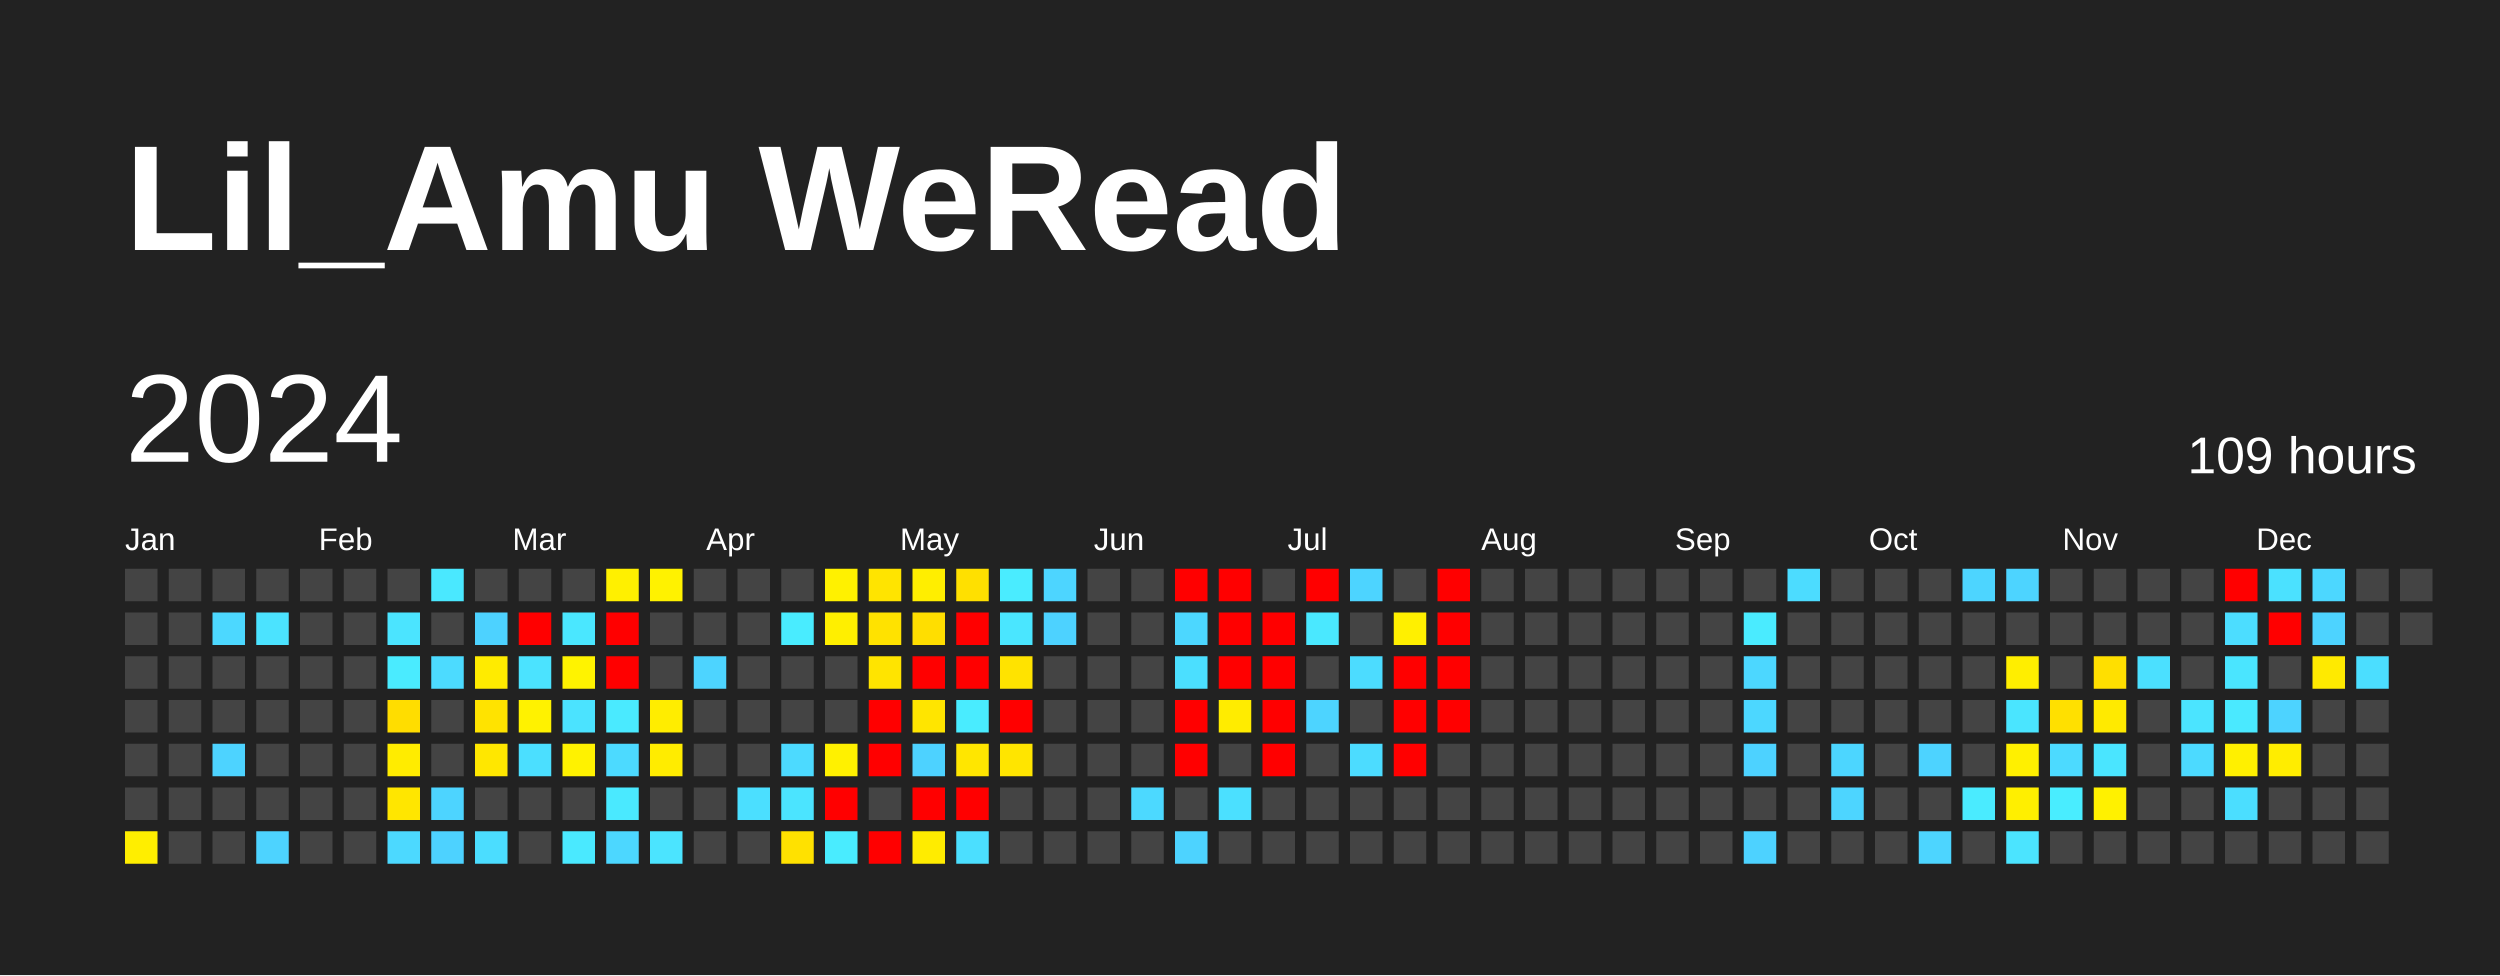
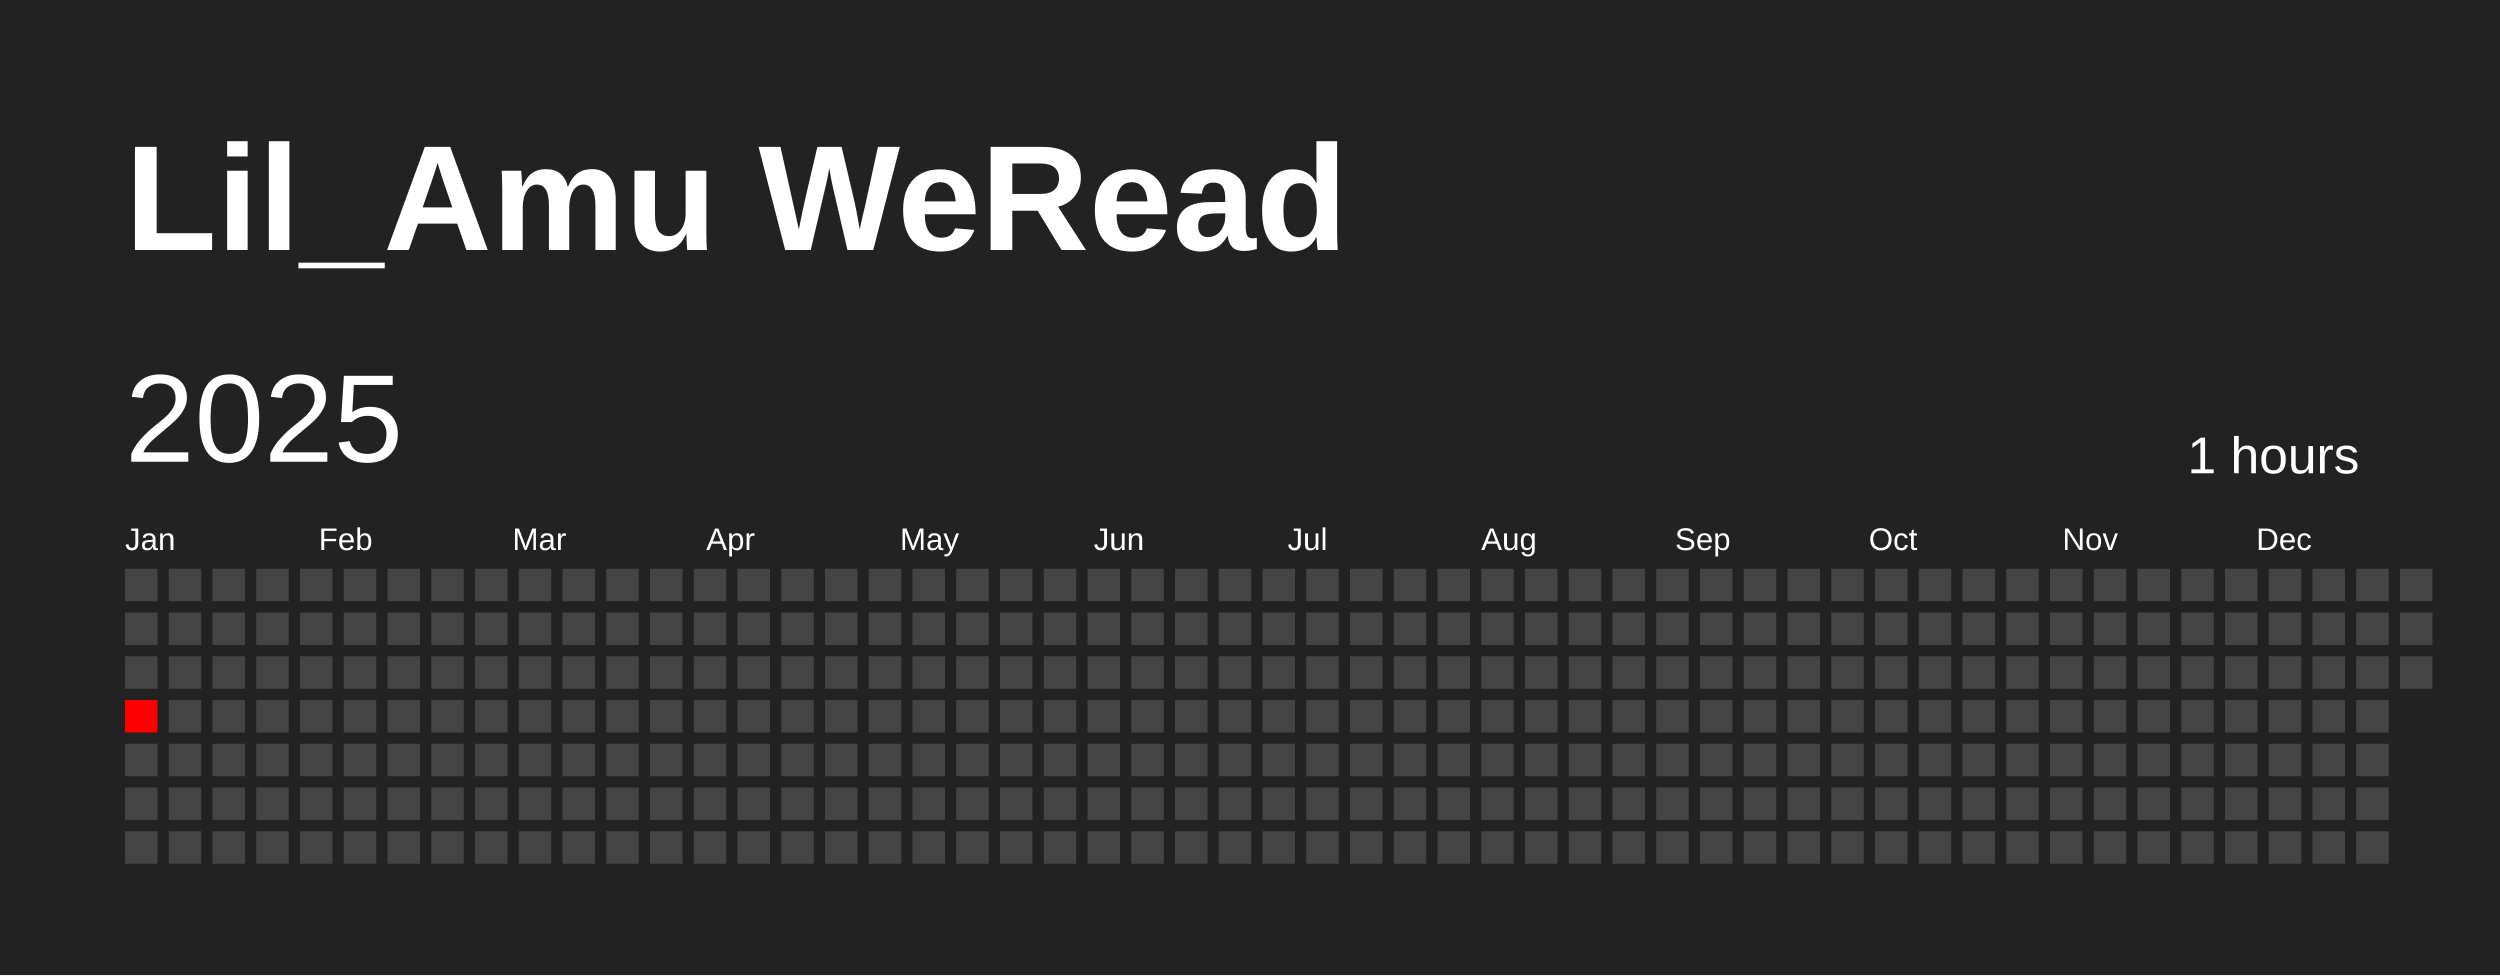
<svg xmlns="http://www.w3.org/2000/svg" baseProfile="full" height="78mm" version="1.1" viewBox="0,0,200,78" width="200mm">
  <defs />
  <rect fill="#222222" height="78" width="200" x="0" y="0" />
  <text fill="#FFFFFF" style="font-size:12px; font-family:Arial; font-weight:bold;" x="10" y="20">Lil_Amu WeRead</text>
-   <text dominant-baseline="hanging" fill="#FFFFFF" style="font-size:10.0px; font-family:Arial;" x="10" y="30">2024</text>
-   <text dominant-baseline="hanging" fill="#FFFFFF" style="font-size:4.125px; font-family:Arial;" x="175" y="35">109 hours</text>
+   <text dominant-baseline="hanging" fill="#FFFFFF" style="font-size:10.0px; font-family:Arial;" x="10" y="30">2025</text>
+   <text dominant-baseline="hanging" fill="#FFFFFF" style="font-size:4.125px; font-family:Arial;" x="175" y="35">1 hours</text>
  <text fill="#FFFFFF" style="font-size:2.5px; font-family:Arial" x="10.0" y="44">Jan</text>
  <text fill="#FFFFFF" style="font-size:2.5px; font-family:Arial" x="25.5" y="44">Feb</text>
  <text fill="#FFFFFF" style="font-size:2.5px; font-family:Arial" x="41.0" y="44">Mar</text>
  <text fill="#FFFFFF" style="font-size:2.5px; font-family:Arial" x="56.5" y="44">Apr</text>
  <text fill="#FFFFFF" style="font-size:2.5px; font-family:Arial" x="72.0" y="44">May</text>
  <text fill="#FFFFFF" style="font-size:2.5px; font-family:Arial" x="87.5" y="44">Jun</text>
  <text fill="#FFFFFF" style="font-size:2.5px; font-family:Arial" x="103.0" y="44">Jul</text>
  <text fill="#FFFFFF" style="font-size:2.5px; font-family:Arial" x="118.5" y="44">Aug</text>
  <text fill="#FFFFFF" style="font-size:2.5px; font-family:Arial" x="134.0" y="44">Sep</text>
  <text fill="#FFFFFF" style="font-size:2.5px; font-family:Arial" x="149.5" y="44">Oct</text>
  <text fill="#FFFFFF" style="font-size:2.5px; font-family:Arial" x="165.0" y="44">Nov</text>
  <text fill="#FFFFFF" style="font-size:2.5px; font-family:Arial" x="180.5" y="44">Dec</text>
  <rect fill="#444444" height="2.6" width="2.6" x="10.0" y="45.5" />
  <rect fill="#444444" height="2.6" width="2.6" x="10.0" y="49.0" />
  <rect fill="#444444" height="2.6" width="2.6" x="10.0" y="52.5" />
-   <rect fill="#444444" height="2.6" width="2.6" x="10.0" y="56.0" />
+   <rect fill="red" height="2.6" width="2.6" x="10.0" y="56.0" />
  <rect fill="#444444" height="2.6" width="2.6" x="10.0" y="59.5" />
  <rect fill="#444444" height="2.6" width="2.6" x="10.0" y="63.0" />
-   <rect fill="#ffee00" height="2.6" width="2.6" x="10.0" y="66.5" />
+   <rect fill="#444444" height="2.6" width="2.6" x="10.0" y="66.5" />
  <rect fill="#444444" height="2.6" width="2.6" x="13.5" y="45.5" />
  <rect fill="#444444" height="2.6" width="2.6" x="13.5" y="49.0" />
  <rect fill="#444444" height="2.6" width="2.6" x="13.5" y="52.5" />
  <rect fill="#444444" height="2.6" width="2.6" x="13.5" y="56.0" />
  <rect fill="#444444" height="2.6" width="2.6" x="13.5" y="59.5" />
  <rect fill="#444444" height="2.6" width="2.6" x="13.5" y="63.0" />
  <rect fill="#444444" height="2.6" width="2.6" x="13.5" y="66.5" />
  <rect fill="#444444" height="2.6" width="2.6" x="17.0" y="45.5" />
-   <rect fill="#4cd8ff" height="2.6" width="2.6" x="17.0" y="49.0" />
+   <rect fill="#444444" height="2.6" width="2.6" x="17.0" y="49.0" />
  <rect fill="#444444" height="2.6" width="2.6" x="17.0" y="52.5" />
  <rect fill="#444444" height="2.6" width="2.6" x="17.0" y="56.0" />
-   <rect fill="#4dd3ff" height="2.6" width="2.6" x="17.0" y="59.5" />
+   <rect fill="#444444" height="2.6" width="2.6" x="17.0" y="59.5" />
  <rect fill="#444444" height="2.6" width="2.6" x="17.0" y="63.0" />
  <rect fill="#444444" height="2.6" width="2.6" x="17.0" y="66.5" />
  <rect fill="#444444" height="2.6" width="2.6" x="20.5" y="45.5" />
-   <rect fill="#4be3ff" height="2.6" width="2.6" x="20.5" y="49.0" />
+   <rect fill="#444444" height="2.6" width="2.6" x="20.5" y="49.0" />
  <rect fill="#444444" height="2.6" width="2.6" x="20.5" y="52.5" />
  <rect fill="#444444" height="2.6" width="2.6" x="20.5" y="56.0" />
  <rect fill="#444444" height="2.6" width="2.6" x="20.5" y="59.5" />
  <rect fill="#444444" height="2.6" width="2.6" x="20.5" y="63.0" />
-   <rect fill="#4dd3ff" height="2.6" width="2.6" x="20.5" y="66.5" />
+   <rect fill="#444444" height="2.6" width="2.6" x="20.5" y="66.5" />
  <rect fill="#444444" height="2.6" width="2.6" x="24.0" y="45.5" />
  <rect fill="#444444" height="2.6" width="2.6" x="24.0" y="49.0" />
  <rect fill="#444444" height="2.6" width="2.6" x="24.0" y="52.5" />
  <rect fill="#444444" height="2.6" width="2.6" x="24.0" y="56.0" />
  <rect fill="#444444" height="2.6" width="2.6" x="24.0" y="59.5" />
  <rect fill="#444444" height="2.6" width="2.6" x="24.0" y="63.0" />
  <rect fill="#444444" height="2.6" width="2.6" x="24.0" y="66.5" />
  <rect fill="#444444" height="2.6" width="2.6" x="27.5" y="45.5" />
  <rect fill="#444444" height="2.6" width="2.6" x="27.5" y="49.0" />
  <rect fill="#444444" height="2.6" width="2.6" x="27.5" y="52.5" />
  <rect fill="#444444" height="2.6" width="2.6" x="27.5" y="56.0" />
  <rect fill="#444444" height="2.6" width="2.6" x="27.5" y="59.5" />
  <rect fill="#444444" height="2.6" width="2.6" x="27.5" y="63.0" />
  <rect fill="#444444" height="2.6" width="2.6" x="27.5" y="66.5" />
  <rect fill="#444444" height="2.6" width="2.6" x="31.0" y="45.5" />
-   <rect fill="#4be4ff" height="2.6" width="2.6" x="31.0" y="49.0" />
-   <rect fill="#4aebff" height="2.6" width="2.6" x="31.0" y="52.5" />
-   <rect fill="#ffdd00" height="2.6" width="2.6" x="31.0" y="56.0" />
-   <rect fill="#ffec00" height="2.6" width="2.6" x="31.0" y="59.5" />
-   <rect fill="#ffe600" height="2.6" width="2.6" x="31.0" y="63.0" />
-   <rect fill="#4cd9ff" height="2.6" width="2.6" x="31.0" y="66.5" />
-   <rect fill="#4ae8ff" height="2.6" width="2.6" x="34.5" y="45.5" />
+   <rect fill="#444444" height="2.6" width="2.6" x="31.0" y="49.0" />
+   <rect fill="#444444" height="2.6" width="2.6" x="31.0" y="52.5" />
+   <rect fill="#444444" height="2.6" width="2.6" x="31.0" y="56.0" />
+   <rect fill="#444444" height="2.6" width="2.6" x="31.0" y="59.5" />
+   <rect fill="#444444" height="2.6" width="2.6" x="31.0" y="63.0" />
+   <rect fill="#444444" height="2.6" width="2.6" x="31.0" y="66.5" />
+   <rect fill="#444444" height="2.6" width="2.6" x="34.5" y="45.5" />
  <rect fill="#444444" height="2.6" width="2.6" x="34.5" y="49.0" />
-   <rect fill="#4cdbff" height="2.6" width="2.6" x="34.5" y="52.5" />
+   <rect fill="#444444" height="2.6" width="2.6" x="34.5" y="52.5" />
  <rect fill="#444444" height="2.6" width="2.6" x="34.5" y="56.0" />
  <rect fill="#444444" height="2.6" width="2.6" x="34.5" y="59.5" />
-   <rect fill="#4dd4ff" height="2.6" width="2.6" x="34.5" y="63.0" />
-   <rect fill="#4dd2ff" height="2.6" width="2.6" x="34.5" y="66.5" />
+   <rect fill="#444444" height="2.6" width="2.6" x="34.5" y="63.0" />
+   <rect fill="#444444" height="2.6" width="2.6" x="34.5" y="66.5" />
  <rect fill="#444444" height="2.6" width="2.6" x="38.0" y="45.5" />
-   <rect fill="#4dd2ff" height="2.6" width="2.6" x="38.0" y="49.0" />
-   <rect fill="#ffeb00" height="2.6" width="2.6" x="38.0" y="52.5" />
-   <rect fill="#ffe300" height="2.6" width="2.6" x="38.0" y="56.0" />
-   <rect fill="#ffe700" height="2.6" width="2.6" x="38.0" y="59.5" />
+   <rect fill="#444444" height="2.6" width="2.6" x="38.0" y="49.0" />
+   <rect fill="#444444" height="2.6" width="2.6" x="38.0" y="52.5" />
+   <rect fill="#444444" height="2.6" width="2.6" x="38.0" y="56.0" />
+   <rect fill="#444444" height="2.6" width="2.6" x="38.0" y="59.5" />
  <rect fill="#444444" height="2.6" width="2.6" x="38.0" y="63.0" />
-   <rect fill="#4bddff" height="2.6" width="2.6" x="38.0" y="66.5" />
+   <rect fill="#444444" height="2.6" width="2.6" x="38.0" y="66.5" />
  <rect fill="#444444" height="2.6" width="2.6" x="41.5" y="45.5" />
-   <rect fill="red" height="2.6" width="2.6" x="41.5" y="49.0" />
-   <rect fill="#4be3ff" height="2.6" width="2.6" x="41.5" y="52.5" />
-   <rect fill="#fff200" height="2.6" width="2.6" x="41.5" y="56.0" />
-   <rect fill="#4bdfff" height="2.6" width="2.6" x="41.5" y="59.5" />
+   <rect fill="#444444" height="2.6" width="2.6" x="41.5" y="49.0" />
+   <rect fill="#444444" height="2.6" width="2.6" x="41.5" y="52.5" />
+   <rect fill="#444444" height="2.6" width="2.6" x="41.5" y="56.0" />
+   <rect fill="#444444" height="2.6" width="2.6" x="41.5" y="59.5" />
  <rect fill="#444444" height="2.6" width="2.6" x="41.5" y="63.0" />
  <rect fill="#444444" height="2.6" width="2.6" x="41.5" y="66.5" />
  <rect fill="#444444" height="2.6" width="2.6" x="45.0" y="45.5" />
-   <rect fill="#4ae7ff" height="2.6" width="2.6" x="45.0" y="49.0" />
-   <rect fill="#fff300" height="2.6" width="2.6" x="45.0" y="52.5" />
-   <rect fill="#4be3ff" height="2.6" width="2.6" x="45.0" y="56.0" />
-   <rect fill="#fff200" height="2.6" width="2.6" x="45.0" y="59.5" />
+   <rect fill="#444444" height="2.6" width="2.6" x="45.0" y="49.0" />
+   <rect fill="#444444" height="2.6" width="2.6" x="45.0" y="52.5" />
+   <rect fill="#444444" height="2.6" width="2.6" x="45.0" y="56.0" />
+   <rect fill="#444444" height="2.6" width="2.6" x="45.0" y="59.5" />
  <rect fill="#444444" height="2.6" width="2.6" x="45.0" y="63.0" />
-   <rect fill="#4ae9ff" height="2.6" width="2.6" x="45.0" y="66.5" />
-   <rect fill="#fff000" height="2.6" width="2.6" x="48.5" y="45.5" />
-   <rect fill="red" height="2.6" width="2.6" x="48.5" y="49.0" />
-   <rect fill="red" height="2.6" width="2.6" x="48.5" y="52.5" />
-   <rect fill="#4aeaff" height="2.6" width="2.6" x="48.5" y="56.0" />
-   <rect fill="#4cdaff" height="2.6" width="2.6" x="48.5" y="59.5" />
-   <rect fill="#4ae9ff" height="2.6" width="2.6" x="48.5" y="63.0" />
-   <rect fill="#4cd7ff" height="2.6" width="2.6" x="48.5" y="66.5" />
-   <rect fill="#fff200" height="2.6" width="2.6" x="52.0" y="45.5" />
+   <rect fill="#444444" height="2.6" width="2.6" x="45.0" y="66.5" />
+   <rect fill="#444444" height="2.6" width="2.6" x="48.5" y="45.5" />
+   <rect fill="#444444" height="2.6" width="2.6" x="48.5" y="49.0" />
+   <rect fill="#444444" height="2.6" width="2.6" x="48.5" y="52.5" />
+   <rect fill="#444444" height="2.6" width="2.6" x="48.5" y="56.0" />
+   <rect fill="#444444" height="2.6" width="2.6" x="48.5" y="59.5" />
+   <rect fill="#444444" height="2.6" width="2.6" x="48.5" y="63.0" />
+   <rect fill="#444444" height="2.6" width="2.6" x="48.5" y="66.5" />
+   <rect fill="#444444" height="2.6" width="2.6" x="52.0" y="45.5" />
  <rect fill="#444444" height="2.6" width="2.6" x="52.0" y="49.0" />
  <rect fill="#444444" height="2.6" width="2.6" x="52.0" y="52.5" />
-   <rect fill="#ffed00" height="2.6" width="2.6" x="52.0" y="56.0" />
-   <rect fill="#ffec00" height="2.6" width="2.6" x="52.0" y="59.5" />
+   <rect fill="#444444" height="2.6" width="2.6" x="52.0" y="56.0" />
+   <rect fill="#444444" height="2.6" width="2.6" x="52.0" y="59.5" />
  <rect fill="#444444" height="2.6" width="2.6" x="52.0" y="63.0" />
-   <rect fill="#4be4ff" height="2.6" width="2.6" x="52.0" y="66.5" />
+   <rect fill="#444444" height="2.6" width="2.6" x="52.0" y="66.5" />
  <rect fill="#444444" height="2.6" width="2.6" x="55.5" y="45.5" />
  <rect fill="#444444" height="2.6" width="2.6" x="55.5" y="49.0" />
-   <rect fill="#4dd4ff" height="2.6" width="2.6" x="55.5" y="52.5" />
+   <rect fill="#444444" height="2.6" width="2.6" x="55.5" y="52.5" />
  <rect fill="#444444" height="2.6" width="2.6" x="55.5" y="56.0" />
  <rect fill="#444444" height="2.6" width="2.6" x="55.5" y="59.5" />
  <rect fill="#444444" height="2.6" width="2.6" x="55.5" y="63.0" />
  <rect fill="#444444" height="2.6" width="2.6" x="55.5" y="66.5" />
  <rect fill="#444444" height="2.6" width="2.6" x="59.0" y="45.5" />
  <rect fill="#444444" height="2.6" width="2.6" x="59.0" y="49.0" />
  <rect fill="#444444" height="2.6" width="2.6" x="59.0" y="52.5" />
  <rect fill="#444444" height="2.6" width="2.6" x="59.0" y="56.0" />
  <rect fill="#444444" height="2.6" width="2.6" x="59.0" y="59.5" />
-   <rect fill="#4bdfff" height="2.6" width="2.6" x="59.0" y="63.0" />
+   <rect fill="#444444" height="2.6" width="2.6" x="59.0" y="63.0" />
  <rect fill="#444444" height="2.6" width="2.6" x="59.0" y="66.5" />
  <rect fill="#444444" height="2.6" width="2.6" x="62.5" y="45.5" />
-   <rect fill="#49ecff" height="2.6" width="2.6" x="62.5" y="49.0" />
+   <rect fill="#444444" height="2.6" width="2.6" x="62.5" y="49.0" />
  <rect fill="#444444" height="2.6" width="2.6" x="62.5" y="52.5" />
  <rect fill="#444444" height="2.6" width="2.6" x="62.5" y="56.0" />
-   <rect fill="#4cdaff" height="2.6" width="2.6" x="62.5" y="59.5" />
-   <rect fill="#4be4ff" height="2.6" width="2.6" x="62.5" y="63.0" />
-   <rect fill="#ffe100" height="2.6" width="2.6" x="62.5" y="66.5" />
-   <rect fill="#fff100" height="2.6" width="2.6" x="66.0" y="45.5" />
-   <rect fill="#ffef00" height="2.6" width="2.6" x="66.0" y="49.0" />
+   <rect fill="#444444" height="2.6" width="2.6" x="62.5" y="59.5" />
+   <rect fill="#444444" height="2.6" width="2.6" x="62.5" y="63.0" />
+   <rect fill="#444444" height="2.6" width="2.6" x="62.5" y="66.5" />
+   <rect fill="#444444" height="2.6" width="2.6" x="66.0" y="45.5" />
+   <rect fill="#444444" height="2.6" width="2.6" x="66.0" y="49.0" />
  <rect fill="#444444" height="2.6" width="2.6" x="66.0" y="52.5" />
  <rect fill="#444444" height="2.6" width="2.6" x="66.0" y="56.0" />
-   <rect fill="#fff100" height="2.6" width="2.6" x="66.0" y="59.5" />
-   <rect fill="red" height="2.6" width="2.6" x="66.0" y="63.0" />
-   <rect fill="#49ecff" height="2.6" width="2.6" x="66.0" y="66.5" />
-   <rect fill="#ffe400" height="2.6" width="2.6" x="69.5" y="45.5" />
-   <rect fill="#ffe200" height="2.6" width="2.6" x="69.5" y="49.0" />
-   <rect fill="#ffe400" height="2.6" width="2.6" x="69.5" y="52.5" />
-   <rect fill="red" height="2.6" width="2.6" x="69.5" y="56.0" />
-   <rect fill="red" height="2.6" width="2.6" x="69.5" y="59.5" />
+   <rect fill="#444444" height="2.6" width="2.6" x="66.0" y="59.5" />
+   <rect fill="#444444" height="2.6" width="2.6" x="66.0" y="63.0" />
+   <rect fill="#444444" height="2.6" width="2.6" x="66.0" y="66.5" />
+   <rect fill="#444444" height="2.6" width="2.6" x="69.5" y="45.5" />
+   <rect fill="#444444" height="2.6" width="2.6" x="69.5" y="49.0" />
+   <rect fill="#444444" height="2.6" width="2.6" x="69.5" y="52.5" />
+   <rect fill="#444444" height="2.6" width="2.6" x="69.5" y="56.0" />
+   <rect fill="#444444" height="2.6" width="2.6" x="69.5" y="59.5" />
  <rect fill="#444444" height="2.6" width="2.6" x="69.5" y="63.0" />
-   <rect fill="red" height="2.6" width="2.6" x="69.5" y="66.5" />
-   <rect fill="#ffee00" height="2.6" width="2.6" x="73.0" y="45.5" />
-   <rect fill="#ffde00" height="2.6" width="2.6" x="73.0" y="49.0" />
-   <rect fill="red" height="2.6" width="2.6" x="73.0" y="52.5" />
-   <rect fill="#ffe500" height="2.6" width="2.6" x="73.0" y="56.0" />
-   <rect fill="#4dd2ff" height="2.6" width="2.6" x="73.0" y="59.5" />
-   <rect fill="red" height="2.6" width="2.6" x="73.0" y="63.0" />
-   <rect fill="#ffec00" height="2.6" width="2.6" x="73.0" y="66.5" />
-   <rect fill="#ffe000" height="2.6" width="2.6" x="76.5" y="45.5" />
-   <rect fill="red" height="2.6" width="2.6" x="76.5" y="49.0" />
-   <rect fill="red" height="2.6" width="2.6" x="76.5" y="52.5" />
-   <rect fill="#49ecff" height="2.6" width="2.6" x="76.5" y="56.0" />
-   <rect fill="#ffe600" height="2.6" width="2.6" x="76.5" y="59.5" />
-   <rect fill="red" height="2.6" width="2.6" x="76.5" y="63.0" />
-   <rect fill="#4bdfff" height="2.6" width="2.6" x="76.5" y="66.5" />
-   <rect fill="#4aecff" height="2.6" width="2.6" x="80.0" y="45.5" />
-   <rect fill="#4ae6ff" height="2.6" width="2.6" x="80.0" y="49.0" />
-   <rect fill="#ffe300" height="2.6" width="2.6" x="80.0" y="52.5" />
-   <rect fill="red" height="2.6" width="2.6" x="80.0" y="56.0" />
-   <rect fill="#ffe500" height="2.6" width="2.6" x="80.0" y="59.5" />
+   <rect fill="#444444" height="2.6" width="2.6" x="69.5" y="66.5" />
+   <rect fill="#444444" height="2.6" width="2.6" x="73.0" y="45.5" />
+   <rect fill="#444444" height="2.6" width="2.6" x="73.0" y="49.0" />
+   <rect fill="#444444" height="2.6" width="2.6" x="73.0" y="52.5" />
+   <rect fill="#444444" height="2.6" width="2.6" x="73.0" y="56.0" />
+   <rect fill="#444444" height="2.6" width="2.6" x="73.0" y="59.5" />
+   <rect fill="#444444" height="2.6" width="2.6" x="73.0" y="63.0" />
+   <rect fill="#444444" height="2.6" width="2.6" x="73.0" y="66.5" />
+   <rect fill="#444444" height="2.6" width="2.6" x="76.5" y="45.5" />
+   <rect fill="#444444" height="2.6" width="2.6" x="76.5" y="49.0" />
+   <rect fill="#444444" height="2.6" width="2.6" x="76.5" y="52.5" />
+   <rect fill="#444444" height="2.6" width="2.6" x="76.5" y="56.0" />
+   <rect fill="#444444" height="2.6" width="2.6" x="76.5" y="59.5" />
+   <rect fill="#444444" height="2.6" width="2.6" x="76.5" y="63.0" />
+   <rect fill="#444444" height="2.6" width="2.6" x="76.5" y="66.5" />
+   <rect fill="#444444" height="2.6" width="2.6" x="80.0" y="45.5" />
+   <rect fill="#444444" height="2.6" width="2.6" x="80.0" y="49.0" />
+   <rect fill="#444444" height="2.6" width="2.6" x="80.0" y="52.5" />
+   <rect fill="#444444" height="2.6" width="2.6" x="80.0" y="56.0" />
+   <rect fill="#444444" height="2.6" width="2.6" x="80.0" y="59.5" />
  <rect fill="#444444" height="2.6" width="2.6" x="80.0" y="63.0" />
  <rect fill="#444444" height="2.6" width="2.6" x="80.0" y="66.5" />
-   <rect fill="#4dd5ff" height="2.6" width="2.6" x="83.5" y="45.5" />
-   <rect fill="#4dd2ff" height="2.6" width="2.6" x="83.5" y="49.0" />
+   <rect fill="#444444" height="2.6" width="2.6" x="83.5" y="45.5" />
+   <rect fill="#444444" height="2.6" width="2.6" x="83.5" y="49.0" />
  <rect fill="#444444" height="2.6" width="2.6" x="83.5" y="52.5" />
  <rect fill="#444444" height="2.6" width="2.6" x="83.5" y="56.0" />
  <rect fill="#444444" height="2.6" width="2.6" x="83.5" y="59.5" />
  <rect fill="#444444" height="2.6" width="2.6" x="83.5" y="63.0" />
  <rect fill="#444444" height="2.6" width="2.6" x="83.5" y="66.5" />
  <rect fill="#444444" height="2.6" width="2.6" x="87.0" y="45.5" />
  <rect fill="#444444" height="2.6" width="2.6" x="87.0" y="49.0" />
  <rect fill="#444444" height="2.6" width="2.6" x="87.0" y="52.5" />
  <rect fill="#444444" height="2.6" width="2.6" x="87.0" y="56.0" />
  <rect fill="#444444" height="2.6" width="2.6" x="87.0" y="59.5" />
  <rect fill="#444444" height="2.6" width="2.6" x="87.0" y="63.0" />
  <rect fill="#444444" height="2.6" width="2.6" x="87.0" y="66.5" />
  <rect fill="#444444" height="2.6" width="2.6" x="90.5" y="45.5" />
  <rect fill="#444444" height="2.6" width="2.6" x="90.5" y="49.0" />
  <rect fill="#444444" height="2.6" width="2.6" x="90.5" y="52.5" />
  <rect fill="#444444" height="2.6" width="2.6" x="90.5" y="56.0" />
  <rect fill="#444444" height="2.6" width="2.6" x="90.5" y="59.5" />
-   <rect fill="#4cd9ff" height="2.6" width="2.6" x="90.5" y="63.0" />
+   <rect fill="#444444" height="2.6" width="2.6" x="90.5" y="63.0" />
  <rect fill="#444444" height="2.6" width="2.6" x="90.5" y="66.5" />
-   <rect fill="red" height="2.6" width="2.6" x="94.0" y="45.5" />
-   <rect fill="#4cd7ff" height="2.6" width="2.6" x="94.0" y="49.0" />
-   <rect fill="#4bdfff" height="2.6" width="2.6" x="94.0" y="52.5" />
-   <rect fill="red" height="2.6" width="2.6" x="94.0" y="56.0" />
-   <rect fill="red" height="2.6" width="2.6" x="94.0" y="59.5" />
+   <rect fill="#444444" height="2.6" width="2.6" x="94.0" y="45.5" />
+   <rect fill="#444444" height="2.6" width="2.6" x="94.0" y="49.0" />
+   <rect fill="#444444" height="2.6" width="2.6" x="94.0" y="52.5" />
+   <rect fill="#444444" height="2.6" width="2.6" x="94.0" y="56.0" />
+   <rect fill="#444444" height="2.6" width="2.6" x="94.0" y="59.5" />
  <rect fill="#444444" height="2.6" width="2.6" x="94.0" y="63.0" />
-   <rect fill="#4dd3ff" height="2.6" width="2.6" x="94.0" y="66.5" />
-   <rect fill="red" height="2.6" width="2.6" x="97.5" y="45.5" />
-   <rect fill="red" height="2.6" width="2.6" x="97.5" y="49.0" />
-   <rect fill="red" height="2.6" width="2.6" x="97.5" y="52.5" />
-   <rect fill="#ffec00" height="2.6" width="2.6" x="97.5" y="56.0" />
+   <rect fill="#444444" height="2.6" width="2.6" x="94.0" y="66.5" />
+   <rect fill="#444444" height="2.6" width="2.6" x="97.5" y="45.5" />
+   <rect fill="#444444" height="2.6" width="2.6" x="97.5" y="49.0" />
+   <rect fill="#444444" height="2.6" width="2.6" x="97.5" y="52.5" />
+   <rect fill="#444444" height="2.6" width="2.6" x="97.5" y="56.0" />
  <rect fill="#444444" height="2.6" width="2.6" x="97.5" y="59.5" />
-   <rect fill="#4be0ff" height="2.6" width="2.6" x="97.5" y="63.0" />
+   <rect fill="#444444" height="2.6" width="2.6" x="97.5" y="63.0" />
  <rect fill="#444444" height="2.6" width="2.6" x="97.5" y="66.5" />
  <rect fill="#444444" height="2.6" width="2.6" x="101.0" y="45.5" />
-   <rect fill="red" height="2.6" width="2.6" x="101.0" y="49.0" />
-   <rect fill="red" height="2.6" width="2.6" x="101.0" y="52.5" />
-   <rect fill="red" height="2.6" width="2.6" x="101.0" y="56.0" />
-   <rect fill="red" height="2.6" width="2.6" x="101.0" y="59.5" />
+   <rect fill="#444444" height="2.6" width="2.6" x="101.0" y="49.0" />
+   <rect fill="#444444" height="2.6" width="2.6" x="101.0" y="52.5" />
+   <rect fill="#444444" height="2.6" width="2.6" x="101.0" y="56.0" />
+   <rect fill="#444444" height="2.6" width="2.6" x="101.0" y="59.5" />
  <rect fill="#444444" height="2.6" width="2.6" x="101.0" y="63.0" />
  <rect fill="#444444" height="2.6" width="2.6" x="101.0" y="66.5" />
-   <rect fill="red" height="2.6" width="2.6" x="104.5" y="45.5" />
-   <rect fill="#4ae8ff" height="2.6" width="2.6" x="104.5" y="49.0" />
+   <rect fill="#444444" height="2.6" width="2.6" x="104.5" y="45.5" />
+   <rect fill="#444444" height="2.6" width="2.6" x="104.5" y="49.0" />
  <rect fill="#444444" height="2.6" width="2.6" x="104.5" y="52.5" />
-   <rect fill="#4dd4ff" height="2.6" width="2.6" x="104.5" y="56.0" />
+   <rect fill="#444444" height="2.6" width="2.6" x="104.5" y="56.0" />
  <rect fill="#444444" height="2.6" width="2.6" x="104.5" y="59.5" />
  <rect fill="#444444" height="2.6" width="2.6" x="104.5" y="63.0" />
  <rect fill="#444444" height="2.6" width="2.6" x="104.5" y="66.5" />
-   <rect fill="#4dd4ff" height="2.6" width="2.6" x="108.0" y="45.5" />
+   <rect fill="#444444" height="2.6" width="2.6" x="108.0" y="45.5" />
  <rect fill="#444444" height="2.6" width="2.6" x="108.0" y="49.0" />
-   <rect fill="#4cdcff" height="2.6" width="2.6" x="108.0" y="52.5" />
+   <rect fill="#444444" height="2.6" width="2.6" x="108.0" y="52.5" />
  <rect fill="#444444" height="2.6" width="2.6" x="108.0" y="56.0" />
-   <rect fill="#4cdcff" height="2.6" width="2.6" x="108.0" y="59.5" />
+   <rect fill="#444444" height="2.6" width="2.6" x="108.0" y="59.5" />
  <rect fill="#444444" height="2.6" width="2.6" x="108.0" y="63.0" />
  <rect fill="#444444" height="2.6" width="2.6" x="108.0" y="66.5" />
  <rect fill="#444444" height="2.6" width="2.6" x="111.5" y="45.5" />
-   <rect fill="#fff000" height="2.6" width="2.6" x="111.5" y="49.0" />
-   <rect fill="red" height="2.6" width="2.6" x="111.5" y="52.5" />
-   <rect fill="red" height="2.6" width="2.6" x="111.5" y="56.0" />
-   <rect fill="red" height="2.6" width="2.6" x="111.5" y="59.5" />
+   <rect fill="#444444" height="2.6" width="2.6" x="111.5" y="49.0" />
+   <rect fill="#444444" height="2.6" width="2.6" x="111.5" y="52.5" />
+   <rect fill="#444444" height="2.6" width="2.6" x="111.5" y="56.0" />
+   <rect fill="#444444" height="2.6" width="2.6" x="111.5" y="59.5" />
  <rect fill="#444444" height="2.6" width="2.6" x="111.5" y="63.0" />
  <rect fill="#444444" height="2.6" width="2.6" x="111.5" y="66.5" />
-   <rect fill="red" height="2.6" width="2.6" x="115.0" y="45.5" />
-   <rect fill="red" height="2.6" width="2.6" x="115.0" y="49.0" />
-   <rect fill="red" height="2.6" width="2.6" x="115.0" y="52.5" />
-   <rect fill="red" height="2.6" width="2.6" x="115.0" y="56.0" />
+   <rect fill="#444444" height="2.6" width="2.6" x="115.0" y="45.5" />
+   <rect fill="#444444" height="2.6" width="2.6" x="115.0" y="49.0" />
+   <rect fill="#444444" height="2.6" width="2.6" x="115.0" y="52.5" />
+   <rect fill="#444444" height="2.6" width="2.6" x="115.0" y="56.0" />
  <rect fill="#444444" height="2.6" width="2.6" x="115.0" y="59.5" />
  <rect fill="#444444" height="2.6" width="2.6" x="115.0" y="63.0" />
  <rect fill="#444444" height="2.6" width="2.6" x="115.0" y="66.5" />
  <rect fill="#444444" height="2.6" width="2.6" x="118.5" y="45.5" />
  <rect fill="#444444" height="2.6" width="2.6" x="118.5" y="49.0" />
  <rect fill="#444444" height="2.6" width="2.6" x="118.5" y="52.5" />
  <rect fill="#444444" height="2.6" width="2.6" x="118.5" y="56.0" />
  <rect fill="#444444" height="2.6" width="2.6" x="118.5" y="59.5" />
  <rect fill="#444444" height="2.6" width="2.6" x="118.5" y="63.0" />
  <rect fill="#444444" height="2.6" width="2.6" x="118.5" y="66.5" />
  <rect fill="#444444" height="2.6" width="2.6" x="122.0" y="45.5" />
  <rect fill="#444444" height="2.6" width="2.6" x="122.0" y="49.0" />
  <rect fill="#444444" height="2.6" width="2.6" x="122.0" y="52.5" />
  <rect fill="#444444" height="2.6" width="2.6" x="122.0" y="56.0" />
  <rect fill="#444444" height="2.6" width="2.6" x="122.0" y="59.5" />
  <rect fill="#444444" height="2.6" width="2.6" x="122.0" y="63.0" />
  <rect fill="#444444" height="2.6" width="2.6" x="122.0" y="66.5" />
  <rect fill="#444444" height="2.6" width="2.6" x="125.5" y="45.5" />
  <rect fill="#444444" height="2.6" width="2.6" x="125.5" y="49.0" />
  <rect fill="#444444" height="2.6" width="2.6" x="125.5" y="52.5" />
  <rect fill="#444444" height="2.6" width="2.6" x="125.5" y="56.0" />
  <rect fill="#444444" height="2.6" width="2.6" x="125.5" y="59.5" />
  <rect fill="#444444" height="2.6" width="2.6" x="125.5" y="63.0" />
  <rect fill="#444444" height="2.6" width="2.6" x="125.5" y="66.5" />
  <rect fill="#444444" height="2.6" width="2.6" x="129.0" y="45.5" />
  <rect fill="#444444" height="2.6" width="2.6" x="129.0" y="49.0" />
  <rect fill="#444444" height="2.6" width="2.6" x="129.0" y="52.5" />
  <rect fill="#444444" height="2.6" width="2.6" x="129.0" y="56.0" />
  <rect fill="#444444" height="2.6" width="2.6" x="129.0" y="59.5" />
  <rect fill="#444444" height="2.6" width="2.6" x="129.0" y="63.0" />
  <rect fill="#444444" height="2.6" width="2.6" x="129.0" y="66.5" />
  <rect fill="#444444" height="2.6" width="2.6" x="132.5" y="45.5" />
  <rect fill="#444444" height="2.6" width="2.6" x="132.5" y="49.0" />
  <rect fill="#444444" height="2.6" width="2.6" x="132.5" y="52.5" />
  <rect fill="#444444" height="2.6" width="2.6" x="132.5" y="56.0" />
  <rect fill="#444444" height="2.6" width="2.6" x="132.5" y="59.5" />
  <rect fill="#444444" height="2.6" width="2.6" x="132.5" y="63.0" />
  <rect fill="#444444" height="2.6" width="2.6" x="132.5" y="66.5" />
  <rect fill="#444444" height="2.6" width="2.6" x="136.0" y="45.5" />
  <rect fill="#444444" height="2.6" width="2.6" x="136.0" y="49.0" />
  <rect fill="#444444" height="2.6" width="2.6" x="136.0" y="52.5" />
  <rect fill="#444444" height="2.6" width="2.6" x="136.0" y="56.0" />
  <rect fill="#444444" height="2.6" width="2.6" x="136.0" y="59.5" />
  <rect fill="#444444" height="2.6" width="2.6" x="136.0" y="63.0" />
  <rect fill="#444444" height="2.6" width="2.6" x="136.0" y="66.5" />
  <rect fill="#444444" height="2.6" width="2.6" x="139.5" y="45.5" />
-   <rect fill="#4aebff" height="2.6" width="2.6" x="139.5" y="49.0" />
-   <rect fill="#4cd7ff" height="2.6" width="2.6" x="139.5" y="52.5" />
-   <rect fill="#4cd7ff" height="2.6" width="2.6" x="139.5" y="56.0" />
-   <rect fill="#4dd2ff" height="2.6" width="2.6" x="139.5" y="59.5" />
+   <rect fill="#444444" height="2.6" width="2.6" x="139.5" y="49.0" />
+   <rect fill="#444444" height="2.6" width="2.6" x="139.5" y="52.5" />
+   <rect fill="#444444" height="2.6" width="2.6" x="139.5" y="56.0" />
+   <rect fill="#444444" height="2.6" width="2.6" x="139.5" y="59.5" />
  <rect fill="#444444" height="2.6" width="2.6" x="139.5" y="63.0" />
-   <rect fill="#4dd2ff" height="2.6" width="2.6" x="139.5" y="66.5" />
-   <rect fill="#4cdcff" height="2.6" width="2.6" x="143.0" y="45.5" />
+   <rect fill="#444444" height="2.6" width="2.6" x="139.5" y="66.5" />
+   <rect fill="#444444" height="2.6" width="2.6" x="143.0" y="45.5" />
  <rect fill="#444444" height="2.6" width="2.6" x="143.0" y="49.0" />
  <rect fill="#444444" height="2.6" width="2.6" x="143.0" y="52.5" />
  <rect fill="#444444" height="2.6" width="2.6" x="143.0" y="56.0" />
  <rect fill="#444444" height="2.6" width="2.6" x="143.0" y="59.5" />
  <rect fill="#444444" height="2.6" width="2.6" x="143.0" y="63.0" />
  <rect fill="#444444" height="2.6" width="2.6" x="143.0" y="66.5" />
  <rect fill="#444444" height="2.6" width="2.6" x="146.5" y="45.5" />
  <rect fill="#444444" height="2.6" width="2.6" x="146.5" y="49.0" />
  <rect fill="#444444" height="2.6" width="2.6" x="146.5" y="52.5" />
  <rect fill="#444444" height="2.6" width="2.6" x="146.5" y="56.0" />
-   <rect fill="#4cd6ff" height="2.6" width="2.6" x="146.5" y="59.5" />
-   <rect fill="#4dd5ff" height="2.6" width="2.6" x="146.5" y="63.0" />
+   <rect fill="#444444" height="2.6" width="2.6" x="146.5" y="59.5" />
+   <rect fill="#444444" height="2.6" width="2.6" x="146.5" y="63.0" />
  <rect fill="#444444" height="2.6" width="2.6" x="146.5" y="66.5" />
  <rect fill="#444444" height="2.6" width="2.6" x="150.0" y="45.5" />
  <rect fill="#444444" height="2.6" width="2.6" x="150.0" y="49.0" />
  <rect fill="#444444" height="2.6" width="2.6" x="150.0" y="52.5" />
  <rect fill="#444444" height="2.6" width="2.6" x="150.0" y="56.0" />
  <rect fill="#444444" height="2.6" width="2.6" x="150.0" y="59.5" />
  <rect fill="#444444" height="2.6" width="2.6" x="150.0" y="63.0" />
  <rect fill="#444444" height="2.6" width="2.6" x="150.0" y="66.5" />
  <rect fill="#444444" height="2.6" width="2.6" x="153.5" y="45.5" />
  <rect fill="#444444" height="2.6" width="2.6" x="153.5" y="49.0" />
  <rect fill="#444444" height="2.6" width="2.6" x="153.5" y="52.5" />
  <rect fill="#444444" height="2.6" width="2.6" x="153.5" y="56.0" />
-   <rect fill="#4dd3ff" height="2.6" width="2.6" x="153.5" y="59.5" />
+   <rect fill="#444444" height="2.6" width="2.6" x="153.5" y="59.5" />
  <rect fill="#444444" height="2.6" width="2.6" x="153.5" y="63.0" />
-   <rect fill="#4dd5ff" height="2.6" width="2.6" x="153.5" y="66.5" />
-   <rect fill="#4dd5ff" height="2.6" width="2.6" x="157.0" y="45.5" />
+   <rect fill="#444444" height="2.6" width="2.6" x="153.5" y="66.5" />
+   <rect fill="#444444" height="2.6" width="2.6" x="157.0" y="45.5" />
  <rect fill="#444444" height="2.6" width="2.6" x="157.0" y="49.0" />
  <rect fill="#444444" height="2.6" width="2.6" x="157.0" y="52.5" />
  <rect fill="#444444" height="2.6" width="2.6" x="157.0" y="56.0" />
  <rect fill="#444444" height="2.6" width="2.6" x="157.0" y="59.5" />
-   <rect fill="#4aebff" height="2.6" width="2.6" x="157.0" y="63.0" />
+   <rect fill="#444444" height="2.6" width="2.6" x="157.0" y="63.0" />
  <rect fill="#444444" height="2.6" width="2.6" x="157.0" y="66.5" />
-   <rect fill="#4dd4ff" height="2.6" width="2.6" x="160.5" y="45.5" />
+   <rect fill="#444444" height="2.6" width="2.6" x="160.5" y="45.5" />
  <rect fill="#444444" height="2.6" width="2.6" x="160.5" y="49.0" />
-   <rect fill="#ffee00" height="2.6" width="2.6" x="160.5" y="52.5" />
-   <rect fill="#4ae5ff" height="2.6" width="2.6" x="160.5" y="56.0" />
-   <rect fill="#fff000" height="2.6" width="2.6" x="160.5" y="59.5" />
-   <rect fill="#ffef00" height="2.6" width="2.6" x="160.5" y="63.0" />
-   <rect fill="#4be4ff" height="2.6" width="2.6" x="160.5" y="66.5" />
+   <rect fill="#444444" height="2.6" width="2.6" x="160.5" y="52.5" />
+   <rect fill="#444444" height="2.6" width="2.6" x="160.5" y="56.0" />
+   <rect fill="#444444" height="2.6" width="2.6" x="160.5" y="59.5" />
+   <rect fill="#444444" height="2.6" width="2.6" x="160.5" y="63.0" />
+   <rect fill="#444444" height="2.6" width="2.6" x="160.5" y="66.5" />
  <rect fill="#444444" height="2.6" width="2.6" x="164.0" y="45.5" />
  <rect fill="#444444" height="2.6" width="2.6" x="164.0" y="49.0" />
  <rect fill="#444444" height="2.6" width="2.6" x="164.0" y="52.5" />
-   <rect fill="#ffe000" height="2.6" width="2.6" x="164.0" y="56.0" />
-   <rect fill="#4cdaff" height="2.6" width="2.6" x="164.0" y="59.5" />
-   <rect fill="#49edff" height="2.6" width="2.6" x="164.0" y="63.0" />
+   <rect fill="#444444" height="2.6" width="2.6" x="164.0" y="56.0" />
+   <rect fill="#444444" height="2.6" width="2.6" x="164.0" y="59.5" />
+   <rect fill="#444444" height="2.6" width="2.6" x="164.0" y="63.0" />
  <rect fill="#444444" height="2.6" width="2.6" x="164.0" y="66.5" />
  <rect fill="#444444" height="2.6" width="2.6" x="167.5" y="45.5" />
  <rect fill="#444444" height="2.6" width="2.6" x="167.5" y="49.0" />
-   <rect fill="#ffdf00" height="2.6" width="2.6" x="167.5" y="52.5" />
-   <rect fill="#ffea00" height="2.6" width="2.6" x="167.5" y="56.0" />
-   <rect fill="#4ae5ff" height="2.6" width="2.6" x="167.5" y="59.5" />
-   <rect fill="#fff100" height="2.6" width="2.6" x="167.5" y="63.0" />
+   <rect fill="#444444" height="2.6" width="2.6" x="167.5" y="52.5" />
+   <rect fill="#444444" height="2.6" width="2.6" x="167.5" y="56.0" />
+   <rect fill="#444444" height="2.6" width="2.6" x="167.5" y="59.5" />
+   <rect fill="#444444" height="2.6" width="2.6" x="167.5" y="63.0" />
  <rect fill="#444444" height="2.6" width="2.6" x="167.5" y="66.5" />
  <rect fill="#444444" height="2.6" width="2.6" x="171.0" y="45.5" />
  <rect fill="#444444" height="2.6" width="2.6" x="171.0" y="49.0" />
-   <rect fill="#4be0ff" height="2.6" width="2.6" x="171.0" y="52.5" />
+   <rect fill="#444444" height="2.6" width="2.6" x="171.0" y="52.5" />
  <rect fill="#444444" height="2.6" width="2.6" x="171.0" y="56.0" />
  <rect fill="#444444" height="2.6" width="2.6" x="171.0" y="59.5" />
  <rect fill="#444444" height="2.6" width="2.6" x="171.0" y="63.0" />
  <rect fill="#444444" height="2.6" width="2.6" x="171.0" y="66.5" />
  <rect fill="#444444" height="2.6" width="2.6" x="174.5" y="45.5" />
  <rect fill="#444444" height="2.6" width="2.6" x="174.5" y="49.0" />
  <rect fill="#444444" height="2.6" width="2.6" x="174.5" y="52.5" />
-   <rect fill="#4be4ff" height="2.6" width="2.6" x="174.5" y="56.0" />
-   <rect fill="#4cdaff" height="2.6" width="2.6" x="174.5" y="59.5" />
+   <rect fill="#444444" height="2.6" width="2.6" x="174.5" y="56.0" />
+   <rect fill="#444444" height="2.6" width="2.6" x="174.5" y="59.5" />
  <rect fill="#444444" height="2.6" width="2.6" x="174.5" y="63.0" />
  <rect fill="#444444" height="2.6" width="2.6" x="174.5" y="66.5" />
-   <rect fill="red" height="2.6" width="2.6" x="178.0" y="45.5" />
-   <rect fill="#4cddff" height="2.6" width="2.6" x="178.0" y="49.0" />
-   <rect fill="#4ae5ff" height="2.6" width="2.6" x="178.0" y="52.5" />
-   <rect fill="#4ae9ff" height="2.6" width="2.6" x="178.0" y="56.0" />
-   <rect fill="#fff000" height="2.6" width="2.6" x="178.0" y="59.5" />
-   <rect fill="#4bdeff" height="2.6" width="2.6" x="178.0" y="63.0" />
+   <rect fill="#444444" height="2.6" width="2.6" x="178.0" y="45.5" />
+   <rect fill="#444444" height="2.6" width="2.6" x="178.0" y="49.0" />
+   <rect fill="#444444" height="2.6" width="2.6" x="178.0" y="52.5" />
+   <rect fill="#444444" height="2.6" width="2.6" x="178.0" y="56.0" />
+   <rect fill="#444444" height="2.6" width="2.6" x="178.0" y="59.5" />
+   <rect fill="#444444" height="2.6" width="2.6" x="178.0" y="63.0" />
  <rect fill="#444444" height="2.6" width="2.6" x="178.0" y="66.5" />
-   <rect fill="#4be1ff" height="2.6" width="2.6" x="181.5" y="45.5" />
-   <rect fill="red" height="2.6" width="2.6" x="181.5" y="49.0" />
+   <rect fill="#444444" height="2.6" width="2.6" x="181.5" y="45.5" />
+   <rect fill="#444444" height="2.6" width="2.6" x="181.5" y="49.0" />
  <rect fill="#444444" height="2.6" width="2.6" x="181.5" y="52.5" />
-   <rect fill="#4dd3ff" height="2.6" width="2.6" x="181.5" y="56.0" />
-   <rect fill="#ffed00" height="2.6" width="2.6" x="181.5" y="59.5" />
+   <rect fill="#444444" height="2.6" width="2.6" x="181.5" y="56.0" />
+   <rect fill="#444444" height="2.6" width="2.6" x="181.5" y="59.5" />
  <rect fill="#444444" height="2.6" width="2.6" x="181.5" y="63.0" />
  <rect fill="#444444" height="2.6" width="2.6" x="181.5" y="66.5" />
-   <rect fill="#4cd7ff" height="2.6" width="2.6" x="185.0" y="45.5" />
-   <rect fill="#4dd3ff" height="2.6" width="2.6" x="185.0" y="49.0" />
-   <rect fill="#ffea00" height="2.6" width="2.6" x="185.0" y="52.5" />
+   <rect fill="#444444" height="2.6" width="2.6" x="185.0" y="45.5" />
+   <rect fill="#444444" height="2.6" width="2.6" x="185.0" y="49.0" />
+   <rect fill="#444444" height="2.6" width="2.6" x="185.0" y="52.5" />
  <rect fill="#444444" height="2.6" width="2.6" x="185.0" y="56.0" />
  <rect fill="#444444" height="2.6" width="2.6" x="185.0" y="59.5" />
  <rect fill="#444444" height="2.6" width="2.6" x="185.0" y="63.0" />
  <rect fill="#444444" height="2.6" width="2.6" x="185.0" y="66.5" />
  <rect fill="#444444" height="2.6" width="2.6" x="188.5" y="45.5" />
  <rect fill="#444444" height="2.6" width="2.6" x="188.5" y="49.0" />
-   <rect fill="#4bdeff" height="2.6" width="2.6" x="188.5" y="52.5" />
+   <rect fill="#444444" height="2.6" width="2.6" x="188.5" y="52.5" />
  <rect fill="#444444" height="2.6" width="2.6" x="188.5" y="56.0" />
  <rect fill="#444444" height="2.6" width="2.6" x="188.5" y="59.5" />
  <rect fill="#444444" height="2.6" width="2.6" x="188.5" y="63.0" />
  <rect fill="#444444" height="2.6" width="2.6" x="188.5" y="66.5" />
  <rect fill="#444444" height="2.6" width="2.6" x="192.0" y="45.5" />
  <rect fill="#444444" height="2.6" width="2.6" x="192.0" y="49.0" />
+   <rect fill="#444444" height="2.6" width="2.6" x="192.0" y="52.5" />
</svg>
